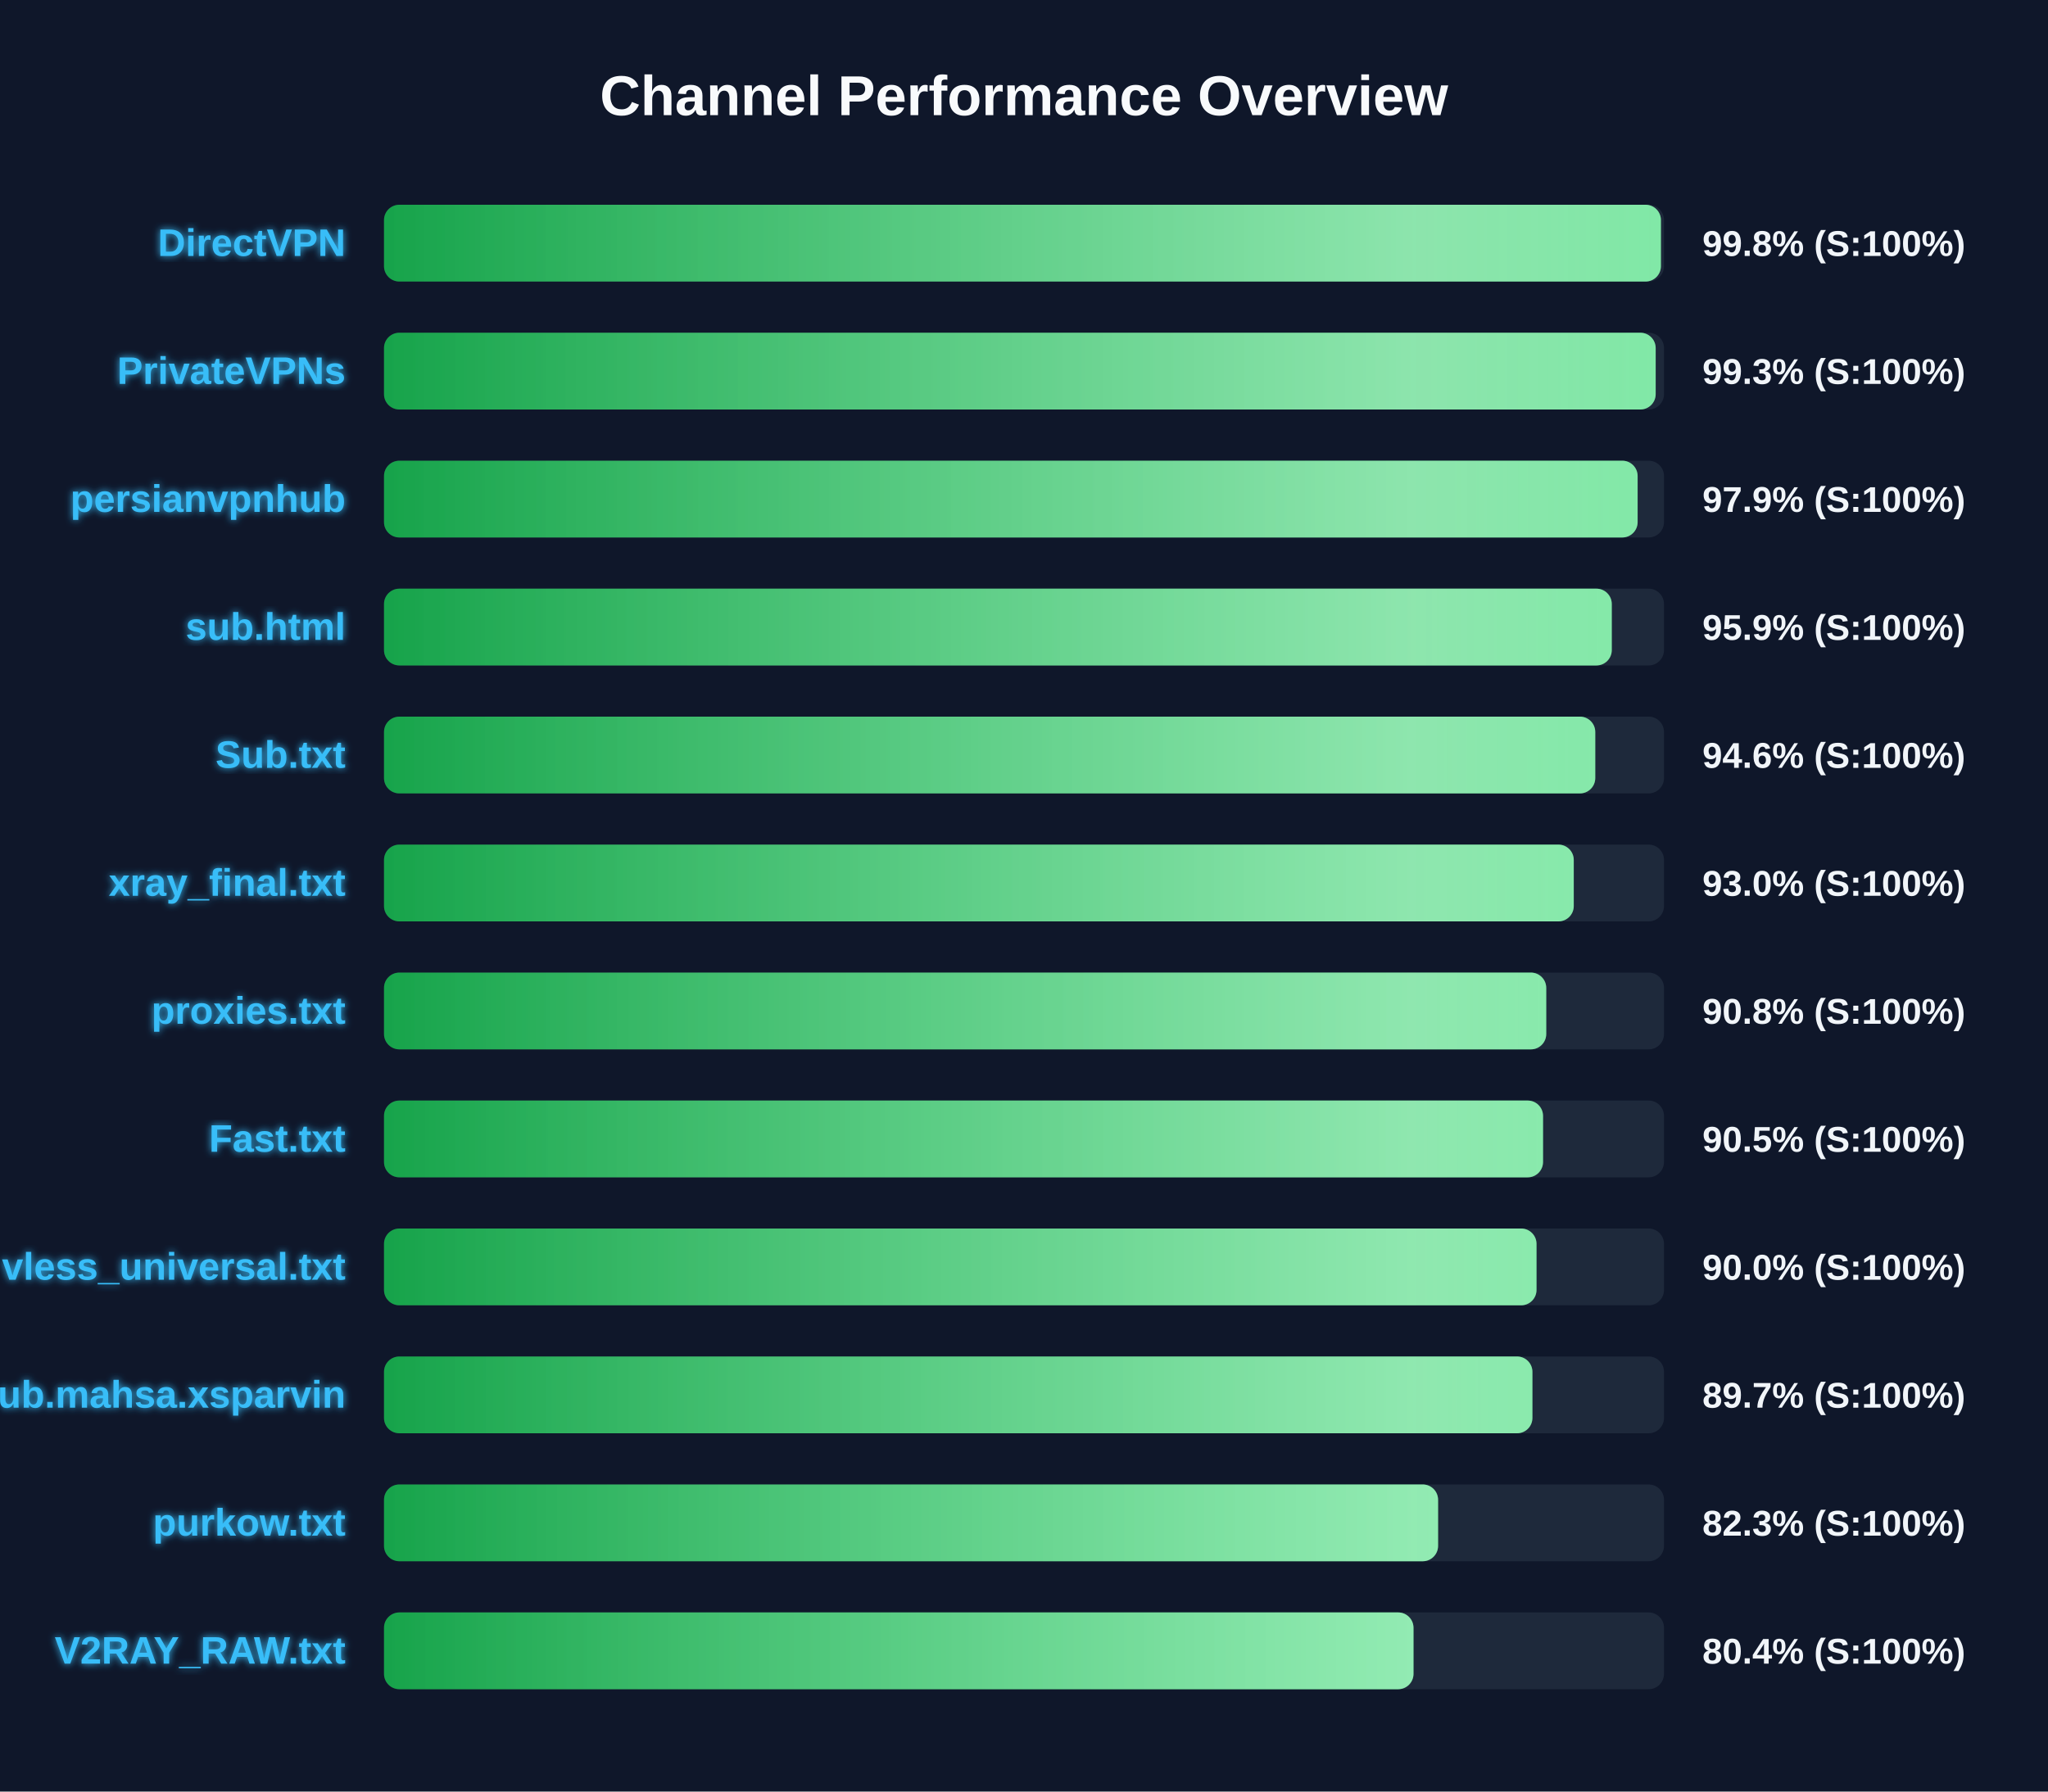
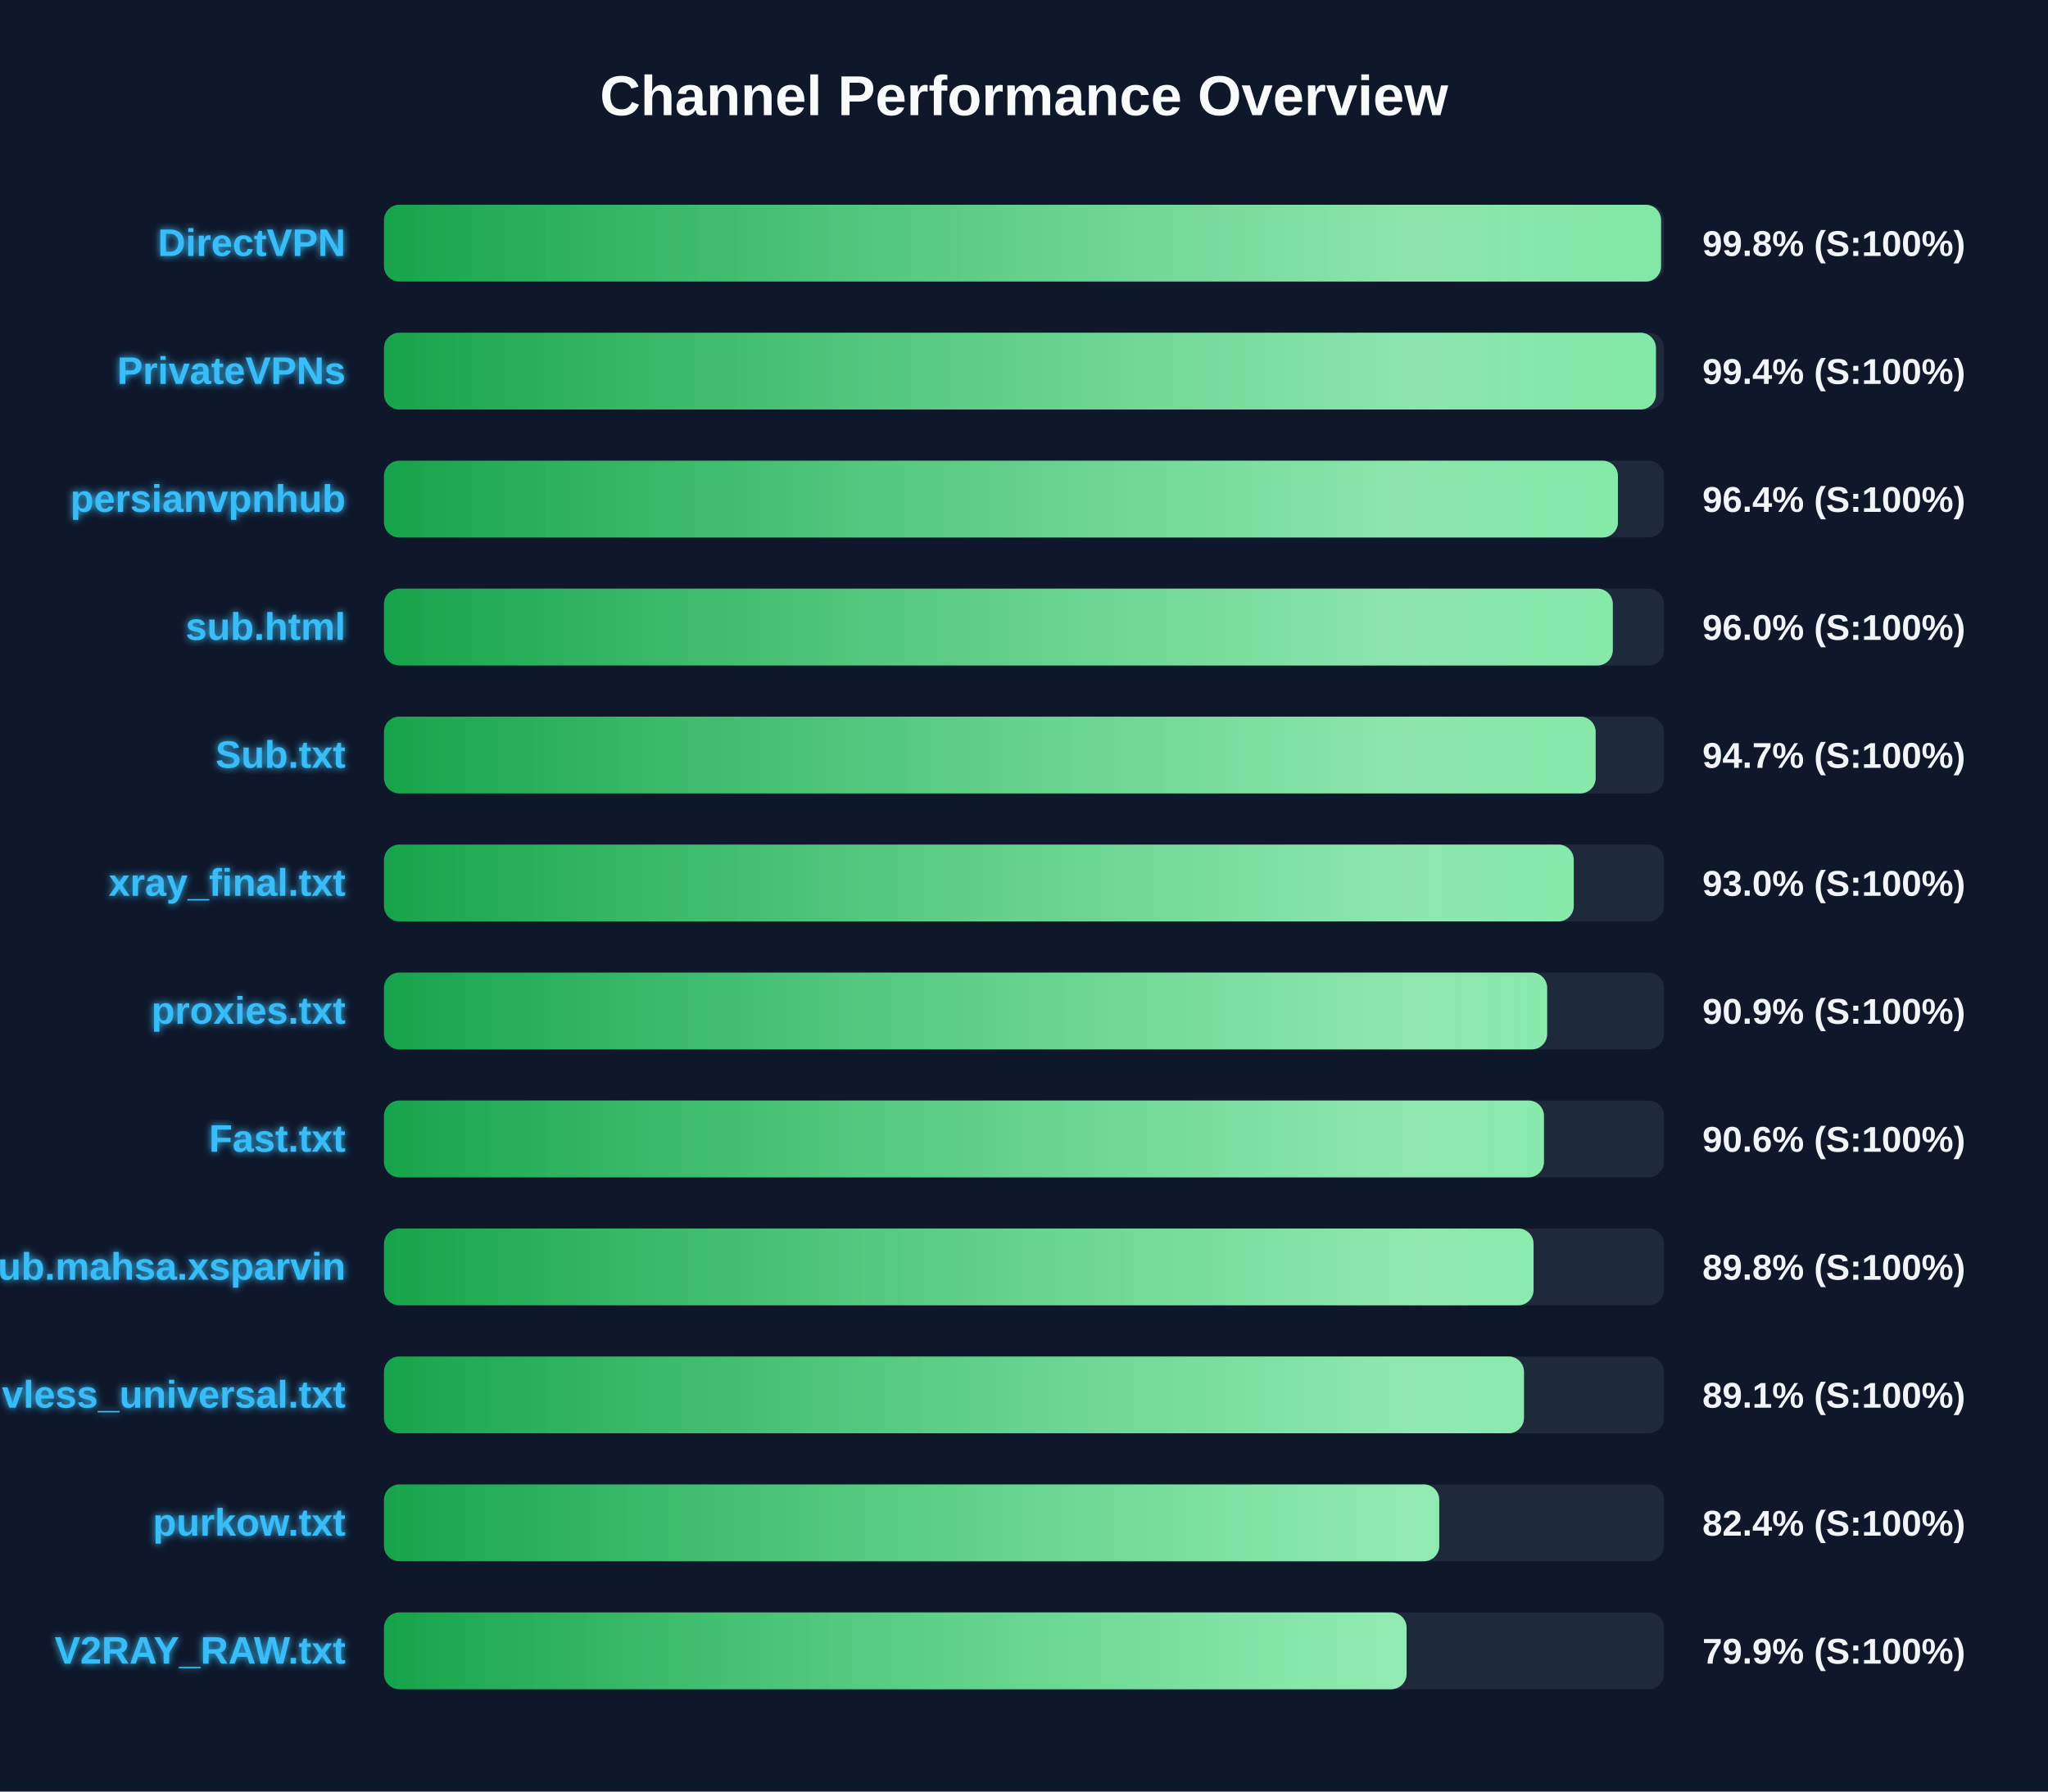
<svg xmlns="http://www.w3.org/2000/svg" width="800" height="700" version="1.1">
  <defs>
    <linearGradient id="grad-green" x1="0%" y1="0%" x2="100%" y2="0%">
      <stop offset="0%" stop-color="#16a34a" />
      <stop offset="100%" stop-color="#4ade80" />
    </linearGradient>
    <linearGradient id="grad-yellow" x1="0%" y1="0%" x2="100%" y2="0%">
      <stop offset="0%" stop-color="#ca8a04" />
      <stop offset="100%" stop-color="#fde047" />
    </linearGradient>
    <linearGradient id="grad-red" x1="0%" y1="0%" x2="100%" y2="0%">
      <stop offset="0%" stop-color="#dc2626" />
      <stop offset="100%" stop-color="#f87171" />
    </linearGradient>
    <linearGradient id="shimmer" x1="0%" y1="0%" x2="100%" y2="0%">
      <stop offset="0%" stop-color="rgba(255,255,255,0)" />
      <stop offset="50%" stop-color="rgba(255,255,255,0.4)" />
      <stop offset="100%" stop-color="rgba(255,255,255,0)" />
    </linearGradient>
    <filter id="glow" x="-20%" y="-20%" width="140%" height="140%">
      <feGaussianBlur stdDeviation="1.5" result="blur" />
      <feComposite in="SourceGraphic" in2="blur" operator="over" />
    </filter>
  </defs>
  <style>
        .bg-rect { fill: #0f172a; }
        .title { font: bold 22px 'Segoe UI', Arial, sans-serif; fill: #f8fafc; }
        .row { font: bold 15px 'Segoe UI', Arial, sans-serif; fill: #38bdf8; filter: url(#glow); }
        .score { font: bold 14px 'Segoe UI', Arial, sans-serif; fill: #f1f5f9; }
        @keyframes shimmer-anim {
            0% { transform: translateX(-100%); }
            100% { transform: translateX(200%); }
        }
        .shimmer-rect {
            animation: shimmer-anim 2.5s infinite linear;
        }
    </style>
  <rect width="100%" height="100%" class="bg-rect" />
  <text x="400" y="45" text-anchor="middle" class="title">Channel Performance Overview</text>
  <rect x="150" y="80" width="500" height="30" fill="#1e293b" rx="6" />
  <clipPath id="clip-0">
-     <rect x="150" y="80" width="498.8" height="30" rx="6" />
+     <rect x="150" y="80" width="498.85" height="30" rx="6" />
  </clipPath>
-   <rect x="150" y="80" width="498.8" height="30" fill="url(#grad-green)" rx="6" />
+   <rect x="150" y="80" width="498.85" height="30" fill="url(#grad-green)" rx="6" />
  <g clip-path="url(#clip-0)">
    <rect x="150" y="80" width="100%" height="30" fill="url(#shimmer)" class="shimmer-rect" />
  </g>
  <text x="135" y="100" text-anchor="end" class="row">DirectVPN</text>
  <text x="665" y="100" text-anchor="start" class="score">99.8% (S:100%)</text>
  <rect x="150" y="130" width="500" height="30" fill="#1e293b" rx="6" />
  <clipPath id="clip-1">
-     <rect x="150" y="130" width="496.75" height="30" rx="6" />
+     <rect x="150" y="130" width="496.85" height="30" rx="6" />
  </clipPath>
-   <rect x="150" y="130" width="496.75" height="30" fill="url(#grad-green)" rx="6" />
+   <rect x="150" y="130" width="496.85" height="30" fill="url(#grad-green)" rx="6" />
  <g clip-path="url(#clip-1)">
    <rect x="150" y="130" width="100%" height="30" fill="url(#shimmer)" class="shimmer-rect" />
  </g>
  <text x="135" y="150" text-anchor="end" class="row">PrivateVPNs</text>
-   <text x="665" y="150" text-anchor="start" class="score">99.3% (S:100%)</text>
+   <text x="665" y="150" text-anchor="start" class="score">99.4% (S:100%)</text>
  <rect x="150" y="180" width="500" height="30" fill="#1e293b" rx="6" />
  <clipPath id="clip-2">
-     <rect x="150" y="180" width="489.7" height="30" rx="6" />
+     <rect x="150" y="180" width="482.0" height="30" rx="6" />
  </clipPath>
-   <rect x="150" y="180" width="489.7" height="30" fill="url(#grad-green)" rx="6" />
+   <rect x="150" y="180" width="482.0" height="30" fill="url(#grad-green)" rx="6" />
  <g clip-path="url(#clip-2)">
    <rect x="150" y="180" width="100%" height="30" fill="url(#shimmer)" class="shimmer-rect" />
  </g>
  <text x="135" y="200" text-anchor="end" class="row">persianvpnhub</text>
-   <text x="665" y="200" text-anchor="start" class="score">97.9% (S:100%)</text>
+   <text x="665" y="200" text-anchor="start" class="score">96.4% (S:100%)</text>
  <rect x="150" y="230" width="500" height="30" fill="#1e293b" rx="6" />
  <clipPath id="clip-3">
-     <rect x="150" y="230" width="479.6" height="30" rx="6" />
+     <rect x="150" y="230" width="480.0" height="30" rx="6" />
  </clipPath>
-   <rect x="150" y="230" width="479.6" height="30" fill="url(#grad-green)" rx="6" />
+   <rect x="150" y="230" width="480.0" height="30" fill="url(#grad-green)" rx="6" />
  <g clip-path="url(#clip-3)">
    <rect x="150" y="230" width="100%" height="30" fill="url(#shimmer)" class="shimmer-rect" />
  </g>
  <text x="135" y="250" text-anchor="end" class="row">sub.html</text>
-   <text x="665" y="250" text-anchor="start" class="score">95.9% (S:100%)</text>
+   <text x="665" y="250" text-anchor="start" class="score">96.0% (S:100%)</text>
  <rect x="150" y="280" width="500" height="30" fill="#1e293b" rx="6" />
  <clipPath id="clip-4">
-     <rect x="150" y="280" width="473.15" height="30" rx="6" />
+     <rect x="150" y="280" width="473.3" height="30" rx="6" />
  </clipPath>
-   <rect x="150" y="280" width="473.15" height="30" fill="url(#grad-green)" rx="6" />
+   <rect x="150" y="280" width="473.3" height="30" fill="url(#grad-green)" rx="6" />
  <g clip-path="url(#clip-4)">
    <rect x="150" y="280" width="100%" height="30" fill="url(#shimmer)" class="shimmer-rect" />
  </g>
  <text x="135" y="300" text-anchor="end" class="row">Sub.txt</text>
-   <text x="665" y="300" text-anchor="start" class="score">94.6% (S:100%)</text>
+   <text x="665" y="300" text-anchor="start" class="score">94.7% (S:100%)</text>
  <rect x="150" y="330" width="500" height="30" fill="#1e293b" rx="6" />
  <clipPath id="clip-5">
    <rect x="150" y="330" width="464.75" height="30" rx="6" />
  </clipPath>
  <rect x="150" y="330" width="464.75" height="30" fill="url(#grad-green)" rx="6" />
  <g clip-path="url(#clip-5)">
    <rect x="150" y="330" width="100%" height="30" fill="url(#shimmer)" class="shimmer-rect" />
  </g>
  <text x="135" y="350" text-anchor="end" class="row">xray_final.txt</text>
  <text x="665" y="350" text-anchor="start" class="score">93.0% (S:100%)</text>
  <rect x="150" y="380" width="500" height="30" fill="#1e293b" rx="6" />
  <clipPath id="clip-6">
-     <rect x="150" y="380" width="454.0" height="30" rx="6" />
+     <rect x="150" y="380" width="454.35" height="30" rx="6" />
  </clipPath>
-   <rect x="150" y="380" width="454.0" height="30" fill="url(#grad-green)" rx="6" />
+   <rect x="150" y="380" width="454.35" height="30" fill="url(#grad-green)" rx="6" />
  <g clip-path="url(#clip-6)">
    <rect x="150" y="380" width="100%" height="30" fill="url(#shimmer)" class="shimmer-rect" />
  </g>
  <text x="135" y="400" text-anchor="end" class="row">proxies.txt</text>
-   <text x="665" y="400" text-anchor="start" class="score">90.8% (S:100%)</text>
+   <text x="665" y="400" text-anchor="start" class="score">90.9% (S:100%)</text>
  <rect x="150" y="430" width="500" height="30" fill="#1e293b" rx="6" />
  <clipPath id="clip-7">
-     <rect x="150" y="430" width="452.75" height="30" rx="6" />
+     <rect x="150" y="430" width="453.1" height="30" rx="6" />
  </clipPath>
-   <rect x="150" y="430" width="452.75" height="30" fill="url(#grad-green)" rx="6" />
+   <rect x="150" y="430" width="453.1" height="30" fill="url(#grad-green)" rx="6" />
  <g clip-path="url(#clip-7)">
    <rect x="150" y="430" width="100%" height="30" fill="url(#shimmer)" class="shimmer-rect" />
  </g>
  <text x="135" y="450" text-anchor="end" class="row">Fast.txt</text>
-   <text x="665" y="450" text-anchor="start" class="score">90.5% (S:100%)</text>
+   <text x="665" y="450" text-anchor="start" class="score">90.6% (S:100%)</text>
  <rect x="150" y="480" width="500" height="30" fill="#1e293b" rx="6" />
  <clipPath id="clip-8">
-     <rect x="150" y="480" width="450.2" height="30" rx="6" />
+     <rect x="150" y="480" width="449.05" height="30" rx="6" />
  </clipPath>
-   <rect x="150" y="480" width="450.2" height="30" fill="url(#grad-green)" rx="6" />
+   <rect x="150" y="480" width="449.05" height="30" fill="url(#grad-green)" rx="6" />
  <g clip-path="url(#clip-8)">
    <rect x="150" y="480" width="100%" height="30" fill="url(#shimmer)" class="shimmer-rect" />
  </g>
-   <text x="135" y="500" text-anchor="end" class="row">vless_universal.txt</text>
-   <text x="665" y="500" text-anchor="start" class="score">90.0% (S:100%)</text>
+   <text x="135" y="500" text-anchor="end" class="row">Sub.mahsa.xsparvin</text>
+   <text x="665" y="500" text-anchor="start" class="score">89.8% (S:100%)</text>
  <rect x="150" y="530" width="500" height="30" fill="#1e293b" rx="6" />
  <clipPath id="clip-9">
-     <rect x="150" y="530" width="448.6" height="30" rx="6" />
+     <rect x="150" y="530" width="445.3" height="30" rx="6" />
  </clipPath>
-   <rect x="150" y="530" width="448.6" height="30" fill="url(#grad-green)" rx="6" />
+   <rect x="150" y="530" width="445.3" height="30" fill="url(#grad-green)" rx="6" />
  <g clip-path="url(#clip-9)">
    <rect x="150" y="530" width="100%" height="30" fill="url(#shimmer)" class="shimmer-rect" />
  </g>
-   <text x="135" y="550" text-anchor="end" class="row">Sub.mahsa.xsparvin</text>
-   <text x="665" y="550" text-anchor="start" class="score">89.7% (S:100%)</text>
+   <text x="135" y="550" text-anchor="end" class="row">vless_universal.txt</text>
+   <text x="665" y="550" text-anchor="start" class="score">89.1% (S:100%)</text>
  <rect x="150" y="580" width="500" height="30" fill="#1e293b" rx="6" />
  <clipPath id="clip-10">
-     <rect x="150" y="580" width="411.75" height="30" rx="6" />
+     <rect x="150" y="580" width="412.2" height="30" rx="6" />
  </clipPath>
-   <rect x="150" y="580" width="411.75" height="30" fill="url(#grad-green)" rx="6" />
+   <rect x="150" y="580" width="412.2" height="30" fill="url(#grad-green)" rx="6" />
  <g clip-path="url(#clip-10)">
    <rect x="150" y="580" width="100%" height="30" fill="url(#shimmer)" class="shimmer-rect" />
  </g>
  <text x="135" y="600" text-anchor="end" class="row">purkow.txt</text>
-   <text x="665" y="600" text-anchor="start" class="score">82.3% (S:100%)</text>
+   <text x="665" y="600" text-anchor="start" class="score">82.4% (S:100%)</text>
  <rect x="150" y="630" width="500" height="30" fill="#1e293b" rx="6" />
  <clipPath id="clip-11">
-     <rect x="150" y="630" width="402.15" height="30" rx="6" />
+     <rect x="150" y="630" width="399.45" height="30" rx="6" />
  </clipPath>
-   <rect x="150" y="630" width="402.15" height="30" fill="url(#grad-green)" rx="6" />
+   <rect x="150" y="630" width="399.45" height="30" fill="url(#grad-green)" rx="6" />
  <g clip-path="url(#clip-11)">
    <rect x="150" y="630" width="100%" height="30" fill="url(#shimmer)" class="shimmer-rect" />
  </g>
  <text x="135" y="650" text-anchor="end" class="row">V2RAY_RAW.txt</text>
-   <text x="665" y="650" text-anchor="start" class="score">80.4% (S:100%)</text>
+   <text x="665" y="650" text-anchor="start" class="score">79.9% (S:100%)</text>
</svg>
